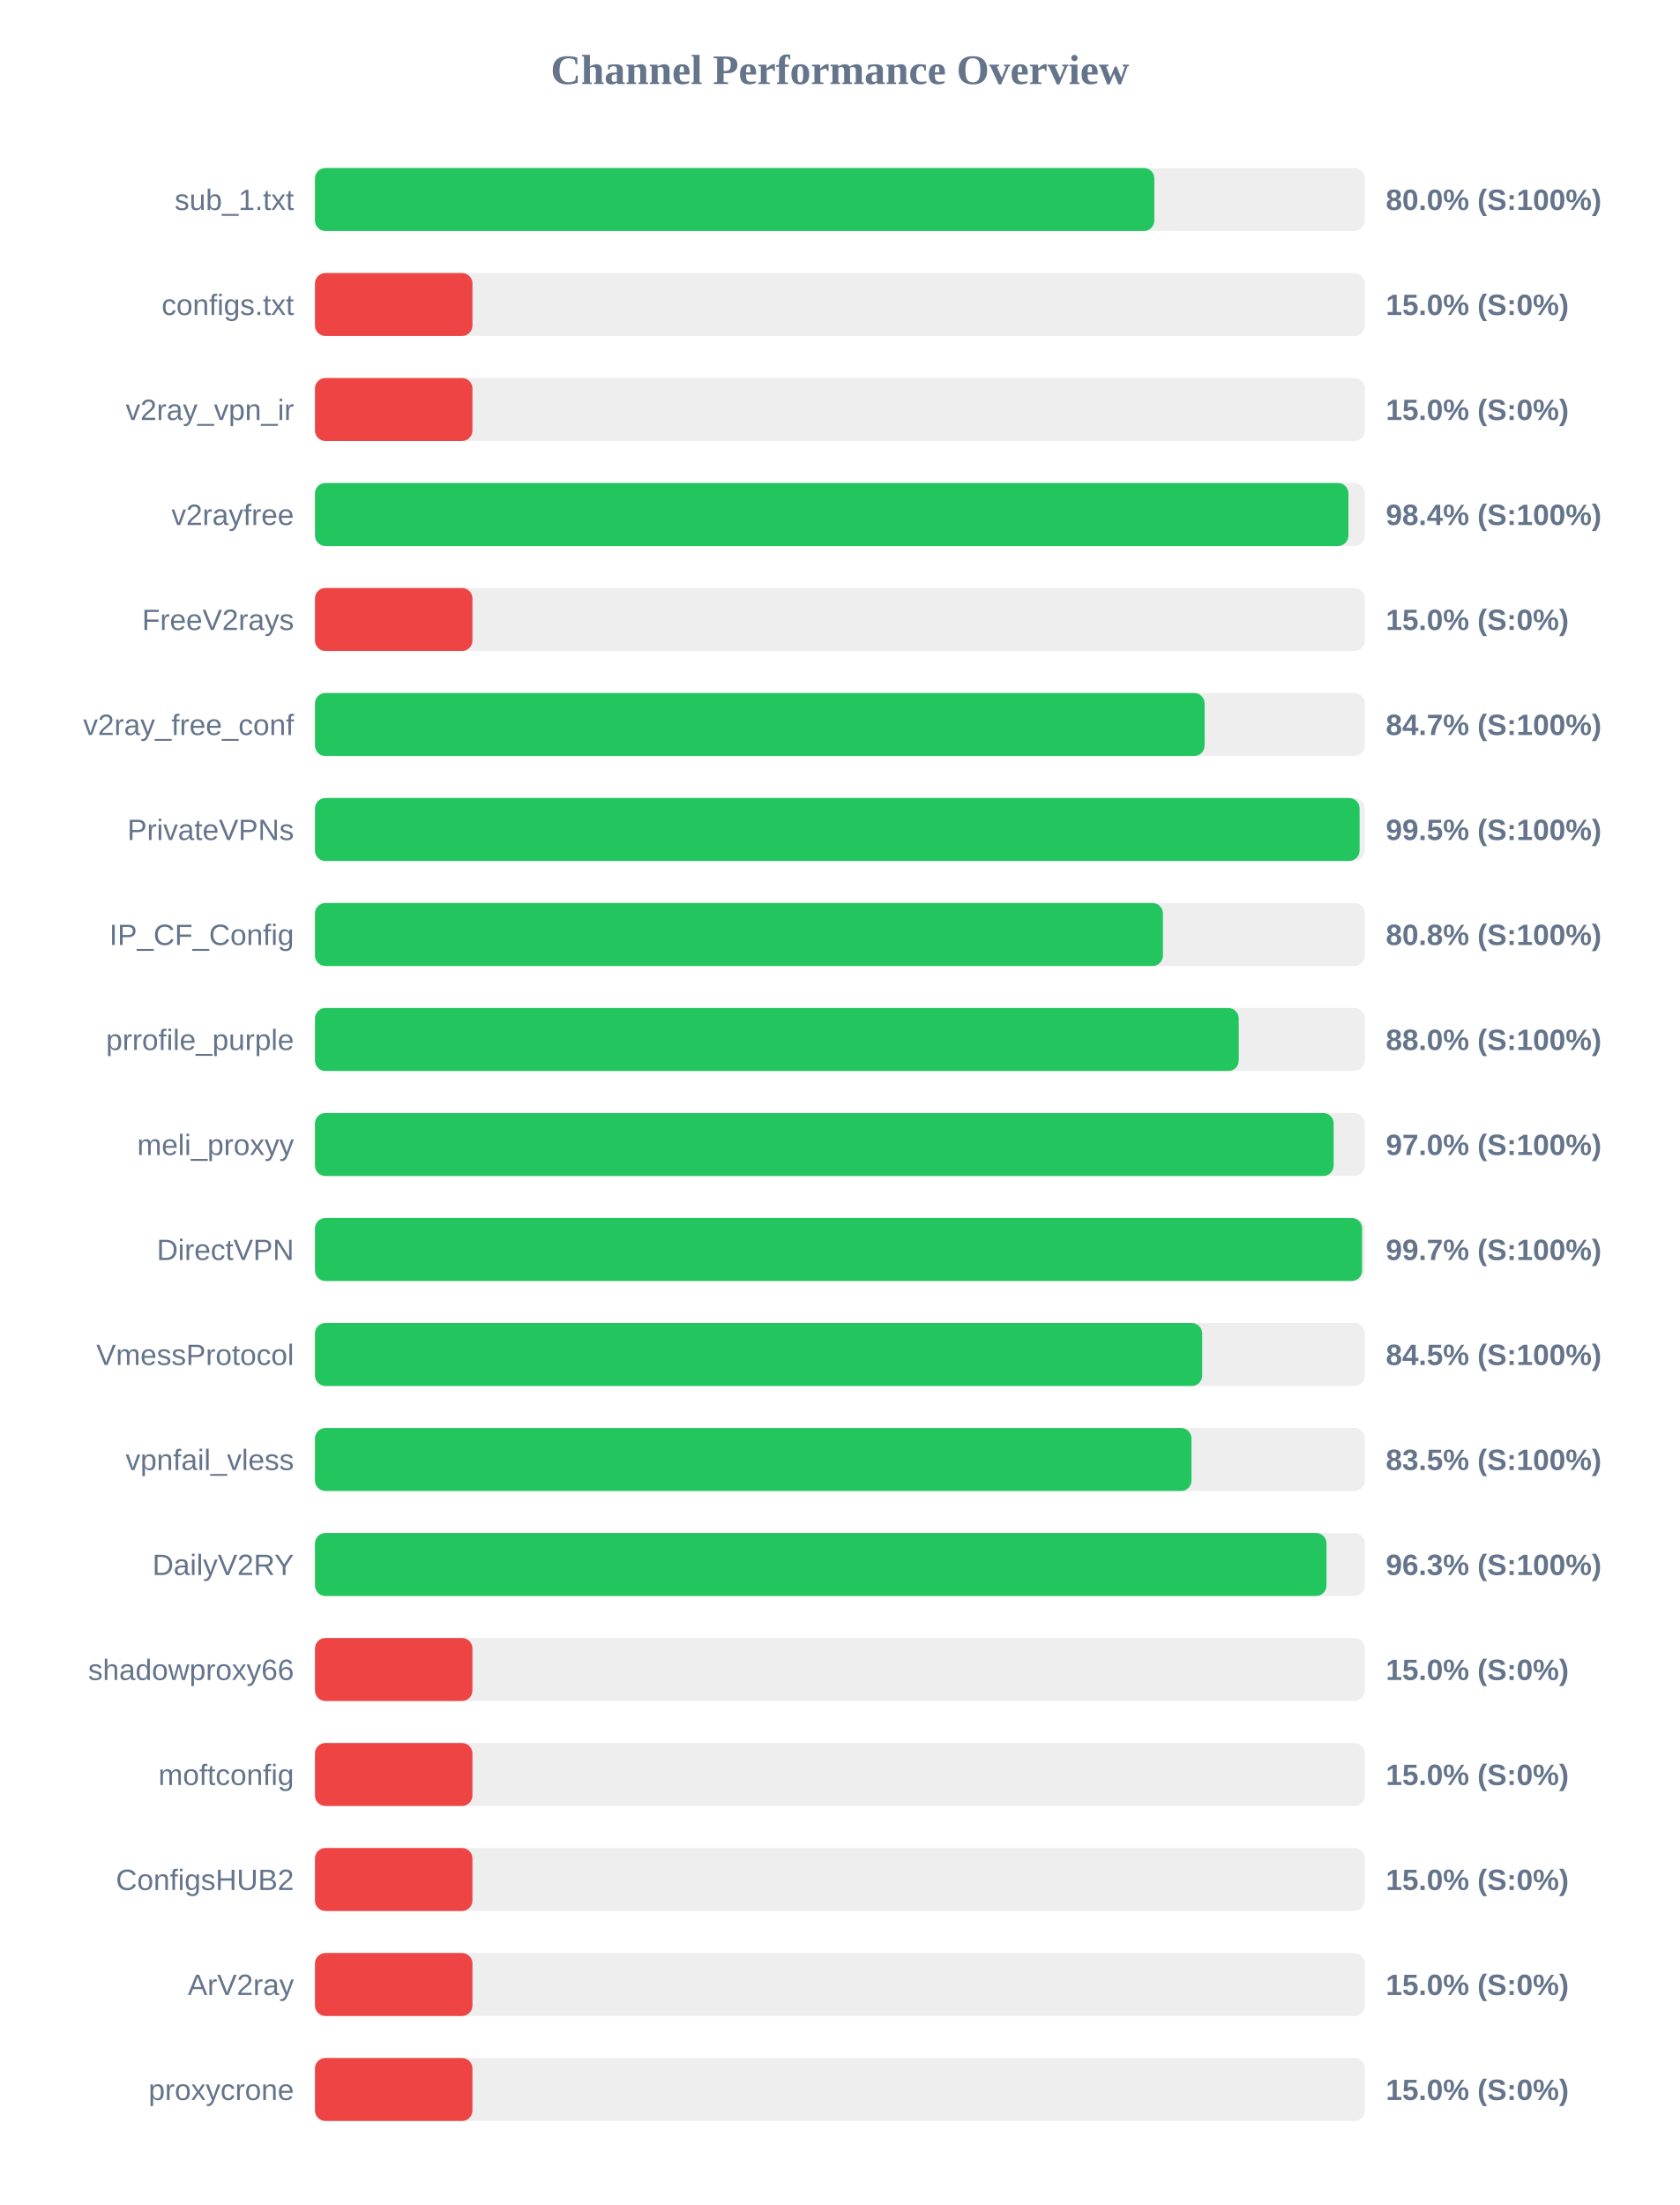
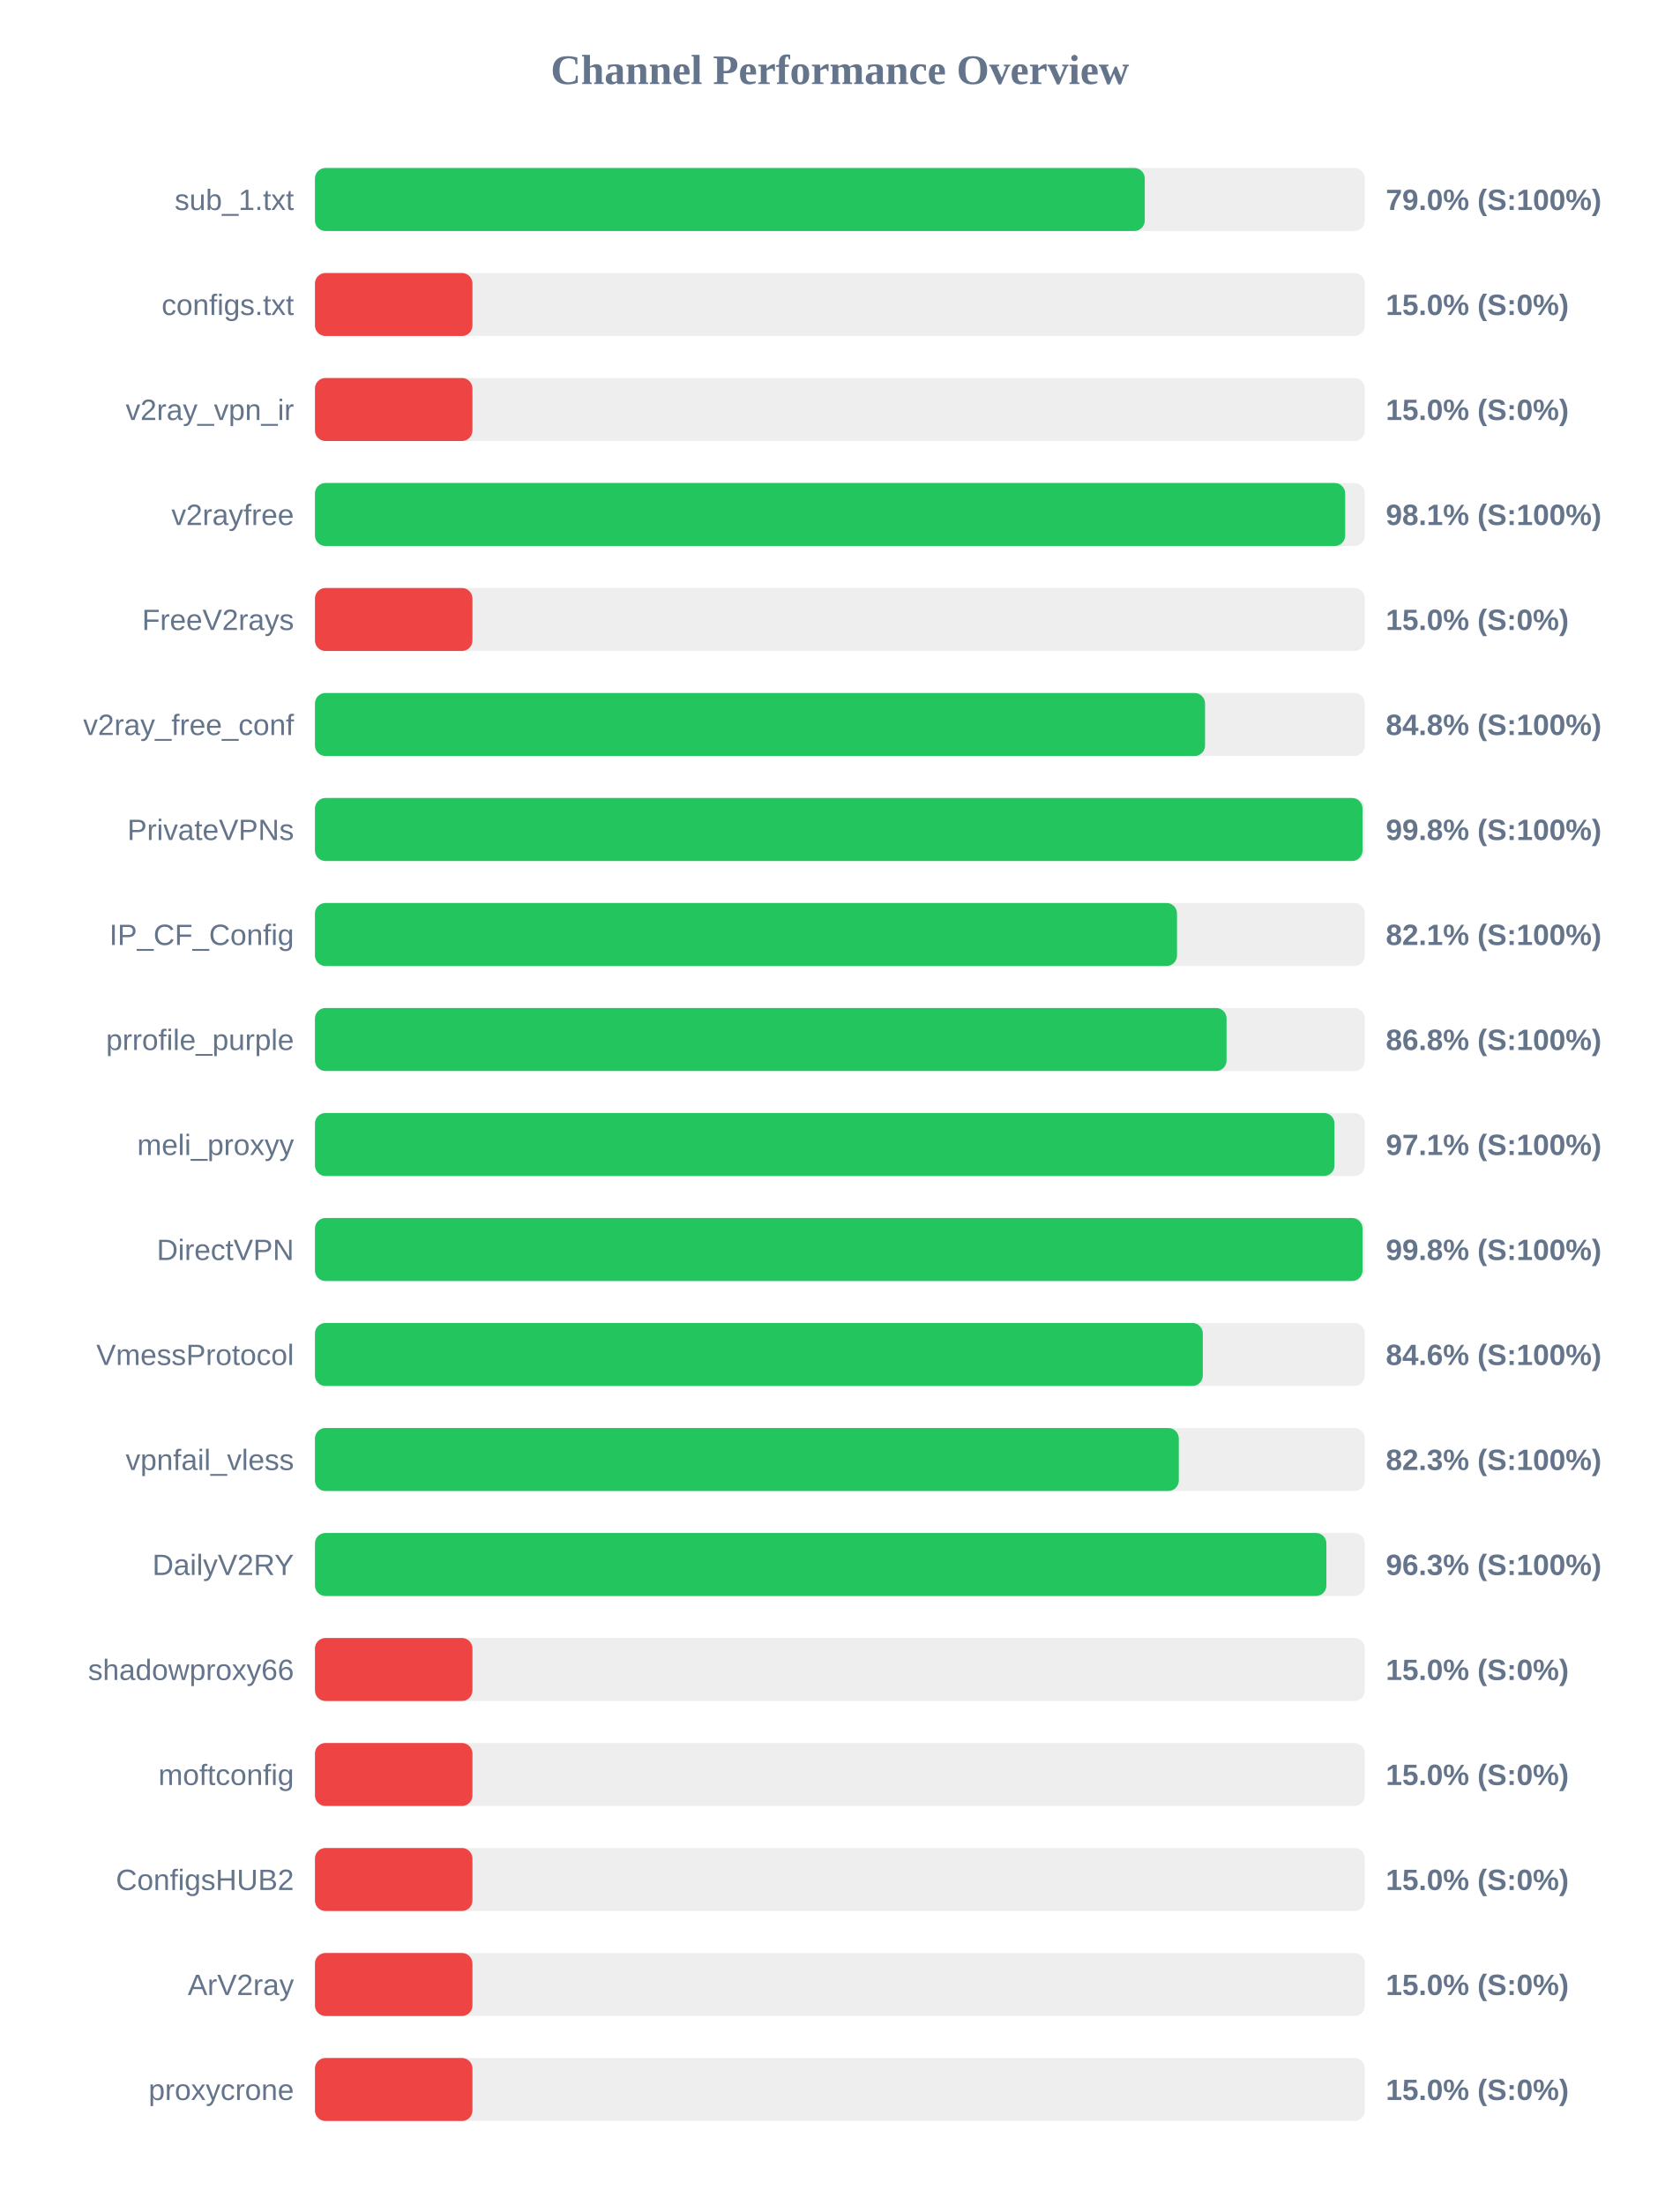
<svg xmlns="http://www.w3.org/2000/svg" width="800" height="1050" version="1.1">
  <style>
        .row { font: 14px Arial; fill: #64748b; }
        .score { font: bold 14px Arial; fill: #64748b; }
    </style>
  <text x="400" y="40" text-anchor="middle" font-size="20px" font-weight="bold" fill="#64748b">Channel Performance Overview</text>
  <rect x="150" y="80" width="500" height="30" fill="#eee" rx="5" />
-   <rect x="150" y="80" width="399.75" height="30" fill="#22c55e" rx="5" />
+   <rect x="150" y="80" width="395.2" height="30" fill="#22c55e" rx="5" />
  <text x="140" y="100" text-anchor="end" class="row">sub_1.txt</text>
-   <text x="660" y="100" text-anchor="start" class="score">80.0% (S:100%)</text>
+   <text x="660" y="100" text-anchor="start" class="score">79.0% (S:100%)</text>
  <rect x="150" y="130" width="500" height="30" fill="#eee" rx="5" />
  <rect x="150" y="130" width="75.0" height="30" fill="#ef4444" rx="5" />
  <text x="140" y="150" text-anchor="end" class="row">configs.txt</text>
  <text x="660" y="150" text-anchor="start" class="score">15.0% (S:0%)</text>
  <rect x="150" y="180" width="500" height="30" fill="#eee" rx="5" />
  <rect x="150" y="180" width="75.0" height="30" fill="#ef4444" rx="5" />
  <text x="140" y="200" text-anchor="end" class="row">v2ray_vpn_ir</text>
  <text x="660" y="200" text-anchor="start" class="score">15.0% (S:0%)</text>
  <rect x="150" y="230" width="500" height="30" fill="#eee" rx="5" />
-   <rect x="150" y="230" width="492.2" height="30" fill="#22c55e" rx="5" />
+   <rect x="150" y="230" width="490.65" height="30" fill="#22c55e" rx="5" />
  <text x="140" y="250" text-anchor="end" class="row">v2rayfree</text>
-   <text x="660" y="250" text-anchor="start" class="score">98.4% (S:100%)</text>
+   <text x="660" y="250" text-anchor="start" class="score">98.1% (S:100%)</text>
  <rect x="150" y="280" width="500" height="30" fill="#eee" rx="5" />
  <rect x="150" y="280" width="75.0" height="30" fill="#ef4444" rx="5" />
  <text x="140" y="300" text-anchor="end" class="row">FreeV2rays</text>
  <text x="660" y="300" text-anchor="start" class="score">15.0% (S:0%)</text>
  <rect x="150" y="330" width="500" height="30" fill="#eee" rx="5" />
-   <rect x="150" y="330" width="423.7" height="30" fill="#22c55e" rx="5" />
+   <rect x="150" y="330" width="423.9" height="30" fill="#22c55e" rx="5" />
  <text x="140" y="350" text-anchor="end" class="row">v2ray_free_conf</text>
-   <text x="660" y="350" text-anchor="start" class="score">84.7% (S:100%)</text>
+   <text x="660" y="350" text-anchor="start" class="score">84.8% (S:100%)</text>
  <rect x="150" y="380" width="500" height="30" fill="#eee" rx="5" />
-   <rect x="150" y="380" width="497.5" height="30" fill="#22c55e" rx="5" />
+   <rect x="150" y="380" width="498.9" height="30" fill="#22c55e" rx="5" />
  <text x="140" y="400" text-anchor="end" class="row">PrivateVPNs</text>
-   <text x="660" y="400" text-anchor="start" class="score">99.5% (S:100%)</text>
+   <text x="660" y="400" text-anchor="start" class="score">99.8% (S:100%)</text>
  <rect x="150" y="430" width="500" height="30" fill="#eee" rx="5" />
-   <rect x="150" y="430" width="403.85" height="30" fill="#22c55e" rx="5" />
+   <rect x="150" y="430" width="410.55" height="30" fill="#22c55e" rx="5" />
  <text x="140" y="450" text-anchor="end" class="row">IP_CF_Config</text>
-   <text x="660" y="450" text-anchor="start" class="score">80.8% (S:100%)</text>
+   <text x="660" y="450" text-anchor="start" class="score">82.1% (S:100%)</text>
  <rect x="150" y="480" width="500" height="30" fill="#eee" rx="5" />
-   <rect x="150" y="480" width="439.95" height="30" fill="#22c55e" rx="5" />
+   <rect x="150" y="480" width="434.15" height="30" fill="#22c55e" rx="5" />
  <text x="140" y="500" text-anchor="end" class="row">prrofile_purple</text>
-   <text x="660" y="500" text-anchor="start" class="score">88.0% (S:100%)</text>
+   <text x="660" y="500" text-anchor="start" class="score">86.8% (S:100%)</text>
  <rect x="150" y="530" width="500" height="30" fill="#eee" rx="5" />
-   <rect x="150" y="530" width="485.15" height="30" fill="#22c55e" rx="5" />
+   <rect x="150" y="530" width="485.55" height="30" fill="#22c55e" rx="5" />
  <text x="140" y="550" text-anchor="end" class="row">meli_proxyy</text>
-   <text x="660" y="550" text-anchor="start" class="score">97.0% (S:100%)</text>
+   <text x="660" y="550" text-anchor="start" class="score">97.1% (S:100%)</text>
  <rect x="150" y="580" width="500" height="30" fill="#eee" rx="5" />
-   <rect x="150" y="580" width="498.7" height="30" fill="#22c55e" rx="5" />
+   <rect x="150" y="580" width="498.9" height="30" fill="#22c55e" rx="5" />
  <text x="140" y="600" text-anchor="end" class="row">DirectVPN</text>
-   <text x="660" y="600" text-anchor="start" class="score">99.7% (S:100%)</text>
+   <text x="660" y="600" text-anchor="start" class="score">99.8% (S:100%)</text>
  <rect x="150" y="630" width="500" height="30" fill="#eee" rx="5" />
-   <rect x="150" y="630" width="422.55" height="30" fill="#22c55e" rx="5" />
+   <rect x="150" y="630" width="422.85" height="30" fill="#22c55e" rx="5" />
  <text x="140" y="650" text-anchor="end" class="row">VmessProtocol</text>
-   <text x="660" y="650" text-anchor="start" class="score">84.5% (S:100%)</text>
+   <text x="660" y="650" text-anchor="start" class="score">84.6% (S:100%)</text>
  <rect x="150" y="680" width="500" height="30" fill="#eee" rx="5" />
-   <rect x="150" y="680" width="417.45" height="30" fill="#22c55e" rx="5" />
+   <rect x="150" y="680" width="411.4" height="30" fill="#22c55e" rx="5" />
  <text x="140" y="700" text-anchor="end" class="row">vpnfail_vless</text>
-   <text x="660" y="700" text-anchor="start" class="score">83.5% (S:100%)</text>
+   <text x="660" y="700" text-anchor="start" class="score">82.3% (S:100%)</text>
  <rect x="150" y="730" width="500" height="30" fill="#eee" rx="5" />
-   <rect x="150" y="730" width="481.75" height="30" fill="#22c55e" rx="5" />
+   <rect x="150" y="730" width="481.7" height="30" fill="#22c55e" rx="5" />
  <text x="140" y="750" text-anchor="end" class="row">DailyV2RY</text>
  <text x="660" y="750" text-anchor="start" class="score">96.3% (S:100%)</text>
  <rect x="150" y="780" width="500" height="30" fill="#eee" rx="5" />
  <rect x="150" y="780" width="75.0" height="30" fill="#ef4444" rx="5" />
  <text x="140" y="800" text-anchor="end" class="row">shadowproxy66</text>
  <text x="660" y="800" text-anchor="start" class="score">15.0% (S:0%)</text>
  <rect x="150" y="830" width="500" height="30" fill="#eee" rx="5" />
  <rect x="150" y="830" width="75.0" height="30" fill="#ef4444" rx="5" />
  <text x="140" y="850" text-anchor="end" class="row">moftconfig</text>
  <text x="660" y="850" text-anchor="start" class="score">15.0% (S:0%)</text>
  <rect x="150" y="880" width="500" height="30" fill="#eee" rx="5" />
  <rect x="150" y="880" width="75.0" height="30" fill="#ef4444" rx="5" />
  <text x="140" y="900" text-anchor="end" class="row">ConfigsHUB2</text>
  <text x="660" y="900" text-anchor="start" class="score">15.0% (S:0%)</text>
  <rect x="150" y="930" width="500" height="30" fill="#eee" rx="5" />
  <rect x="150" y="930" width="75.0" height="30" fill="#ef4444" rx="5" />
  <text x="140" y="950" text-anchor="end" class="row">ArV2ray</text>
  <text x="660" y="950" text-anchor="start" class="score">15.0% (S:0%)</text>
  <rect x="150" y="980" width="500" height="30" fill="#eee" rx="5" />
  <rect x="150" y="980" width="75.0" height="30" fill="#ef4444" rx="5" />
  <text x="140" y="1000" text-anchor="end" class="row">proxycrone</text>
  <text x="660" y="1000" text-anchor="start" class="score">15.0% (S:0%)</text>
</svg>
